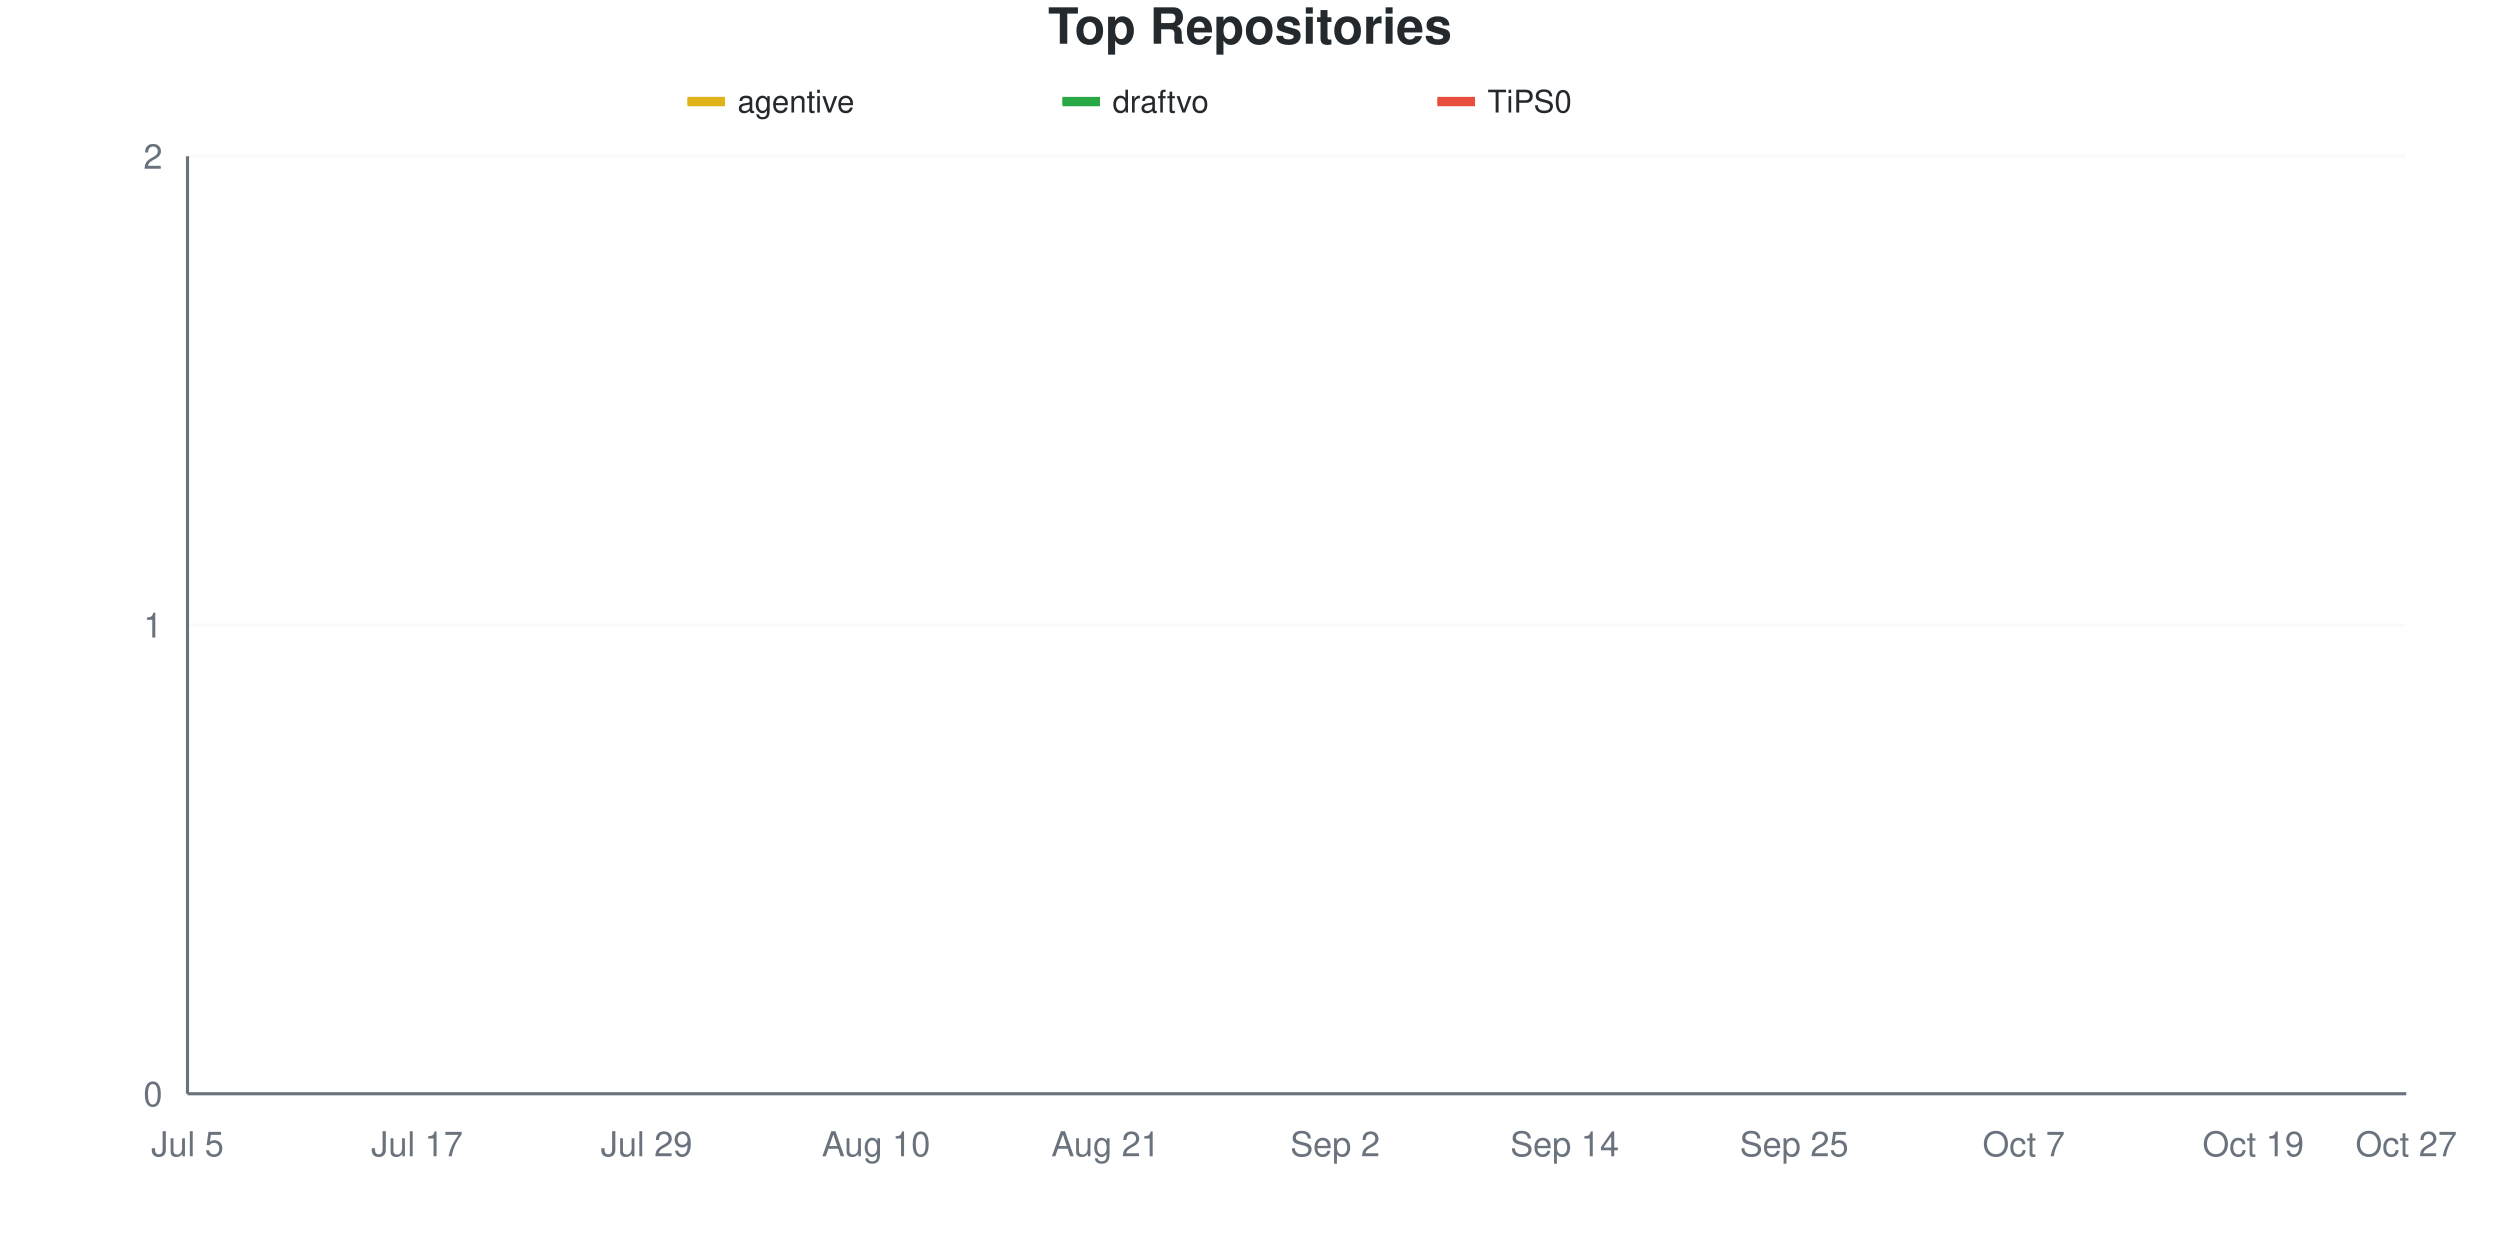
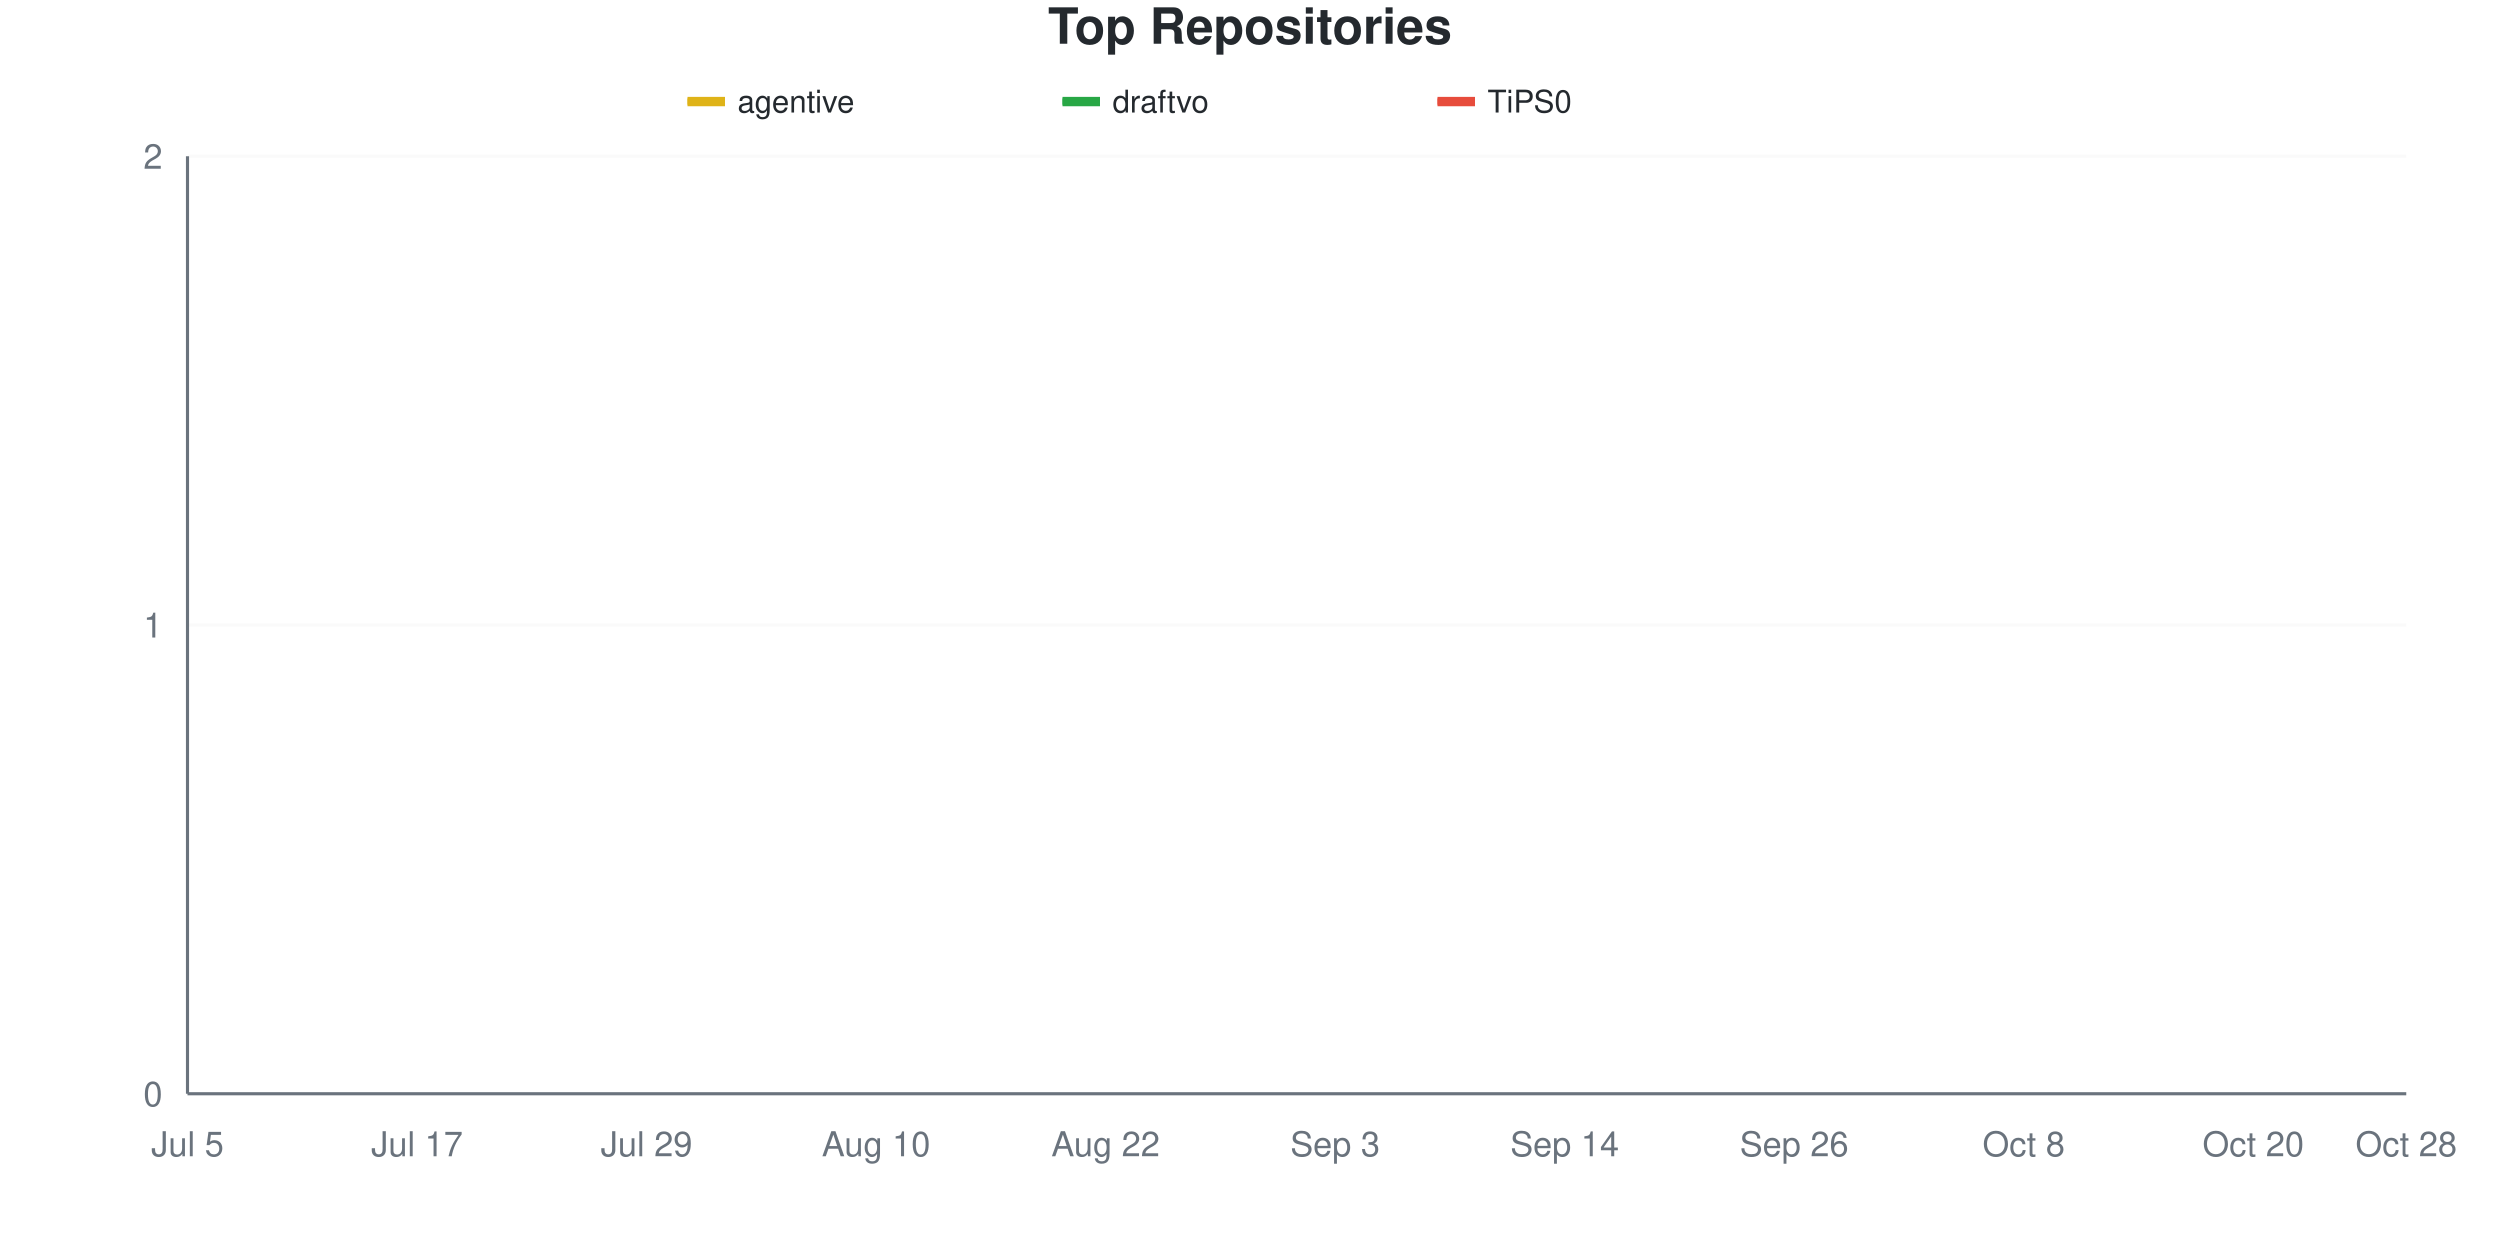
<svg xmlns="http://www.w3.org/2000/svg" viewBox="0 0 800 400" width="800" height="400">
  <style>
    @keyframes drawLine {
      to { stroke-dashoffset: 0; }
    }
    @keyframes fadeInPoint {
      from { opacity: 0; }
      to { opacity: 1; }
    }
    .data-line-0 {
      stroke-dasharray: 1065;
      stroke-dashoffset: 1065;
      animation: drawLine 2s ease-out forwards;
    }
    .data-line-1 {
      stroke-dasharray: 1065;
      stroke-dashoffset: 1065;
      animation: drawLine 2s ease-out forwards;
    }
    .data-line-2 {
      stroke-dasharray: 1065;
      stroke-dashoffset: 1065;
      animation: drawLine 2s ease-out forwards;
    }
    .data-point {
      opacity: 0;
      animation: fadeInPoint 0.5s ease-out forwards;
    }
    .chart-bg { fill: #fff; }
    .chart-text { fill: #24292e; }
    .chart-muted { fill: #6a737d; }
    .chart-grid { stroke: #eee; }
    .chart-axis { stroke: #6a737d; }
    @media (prefers-color-scheme: dark) {
      .chart-bg { fill: #0d1117; }
      .chart-text { fill: #e6edf3; }
      .chart-muted { fill: #8b949e; }
      .chart-grid { stroke: #21262d; }
      .chart-axis { stroke: #8b949e; }
    }
  </style>
  <rect width="800" height="400" class="chart-bg" />
  <text x="400" y="14" text-anchor="middle" class="chart-text" font-size="16" font-weight="bold" font-family="-apple-system, BlinkMacSystemFont, 'Segoe UI', Helvetica, Arial, sans-serif">Top Repositories</text>
  <g class="legend">
    <rect x="220" y="31" width="12" height="3" fill="#dfb317" />
    <line x1="220" y1="32.5" x2="232" y2="32.5" stroke="#dfb317" stroke-width="2" />
    <text x="236" y="36" class="chart-text" font-size="10" font-family="-apple-system, BlinkMacSystemFont, 'Segoe UI', Helvetica, Arial, sans-serif">agentive</text>
    <rect x="340" y="31" width="12" height="3" fill="#28a745" />
    <line x1="340" y1="32.5" x2="352" y2="32.5" stroke="#28a745" stroke-width="2" />
    <text x="356" y="36" class="chart-text" font-size="10" font-family="-apple-system, BlinkMacSystemFont, 'Segoe UI', Helvetica, Arial, sans-serif">draftvo</text>
    <rect x="460" y="31" width="12" height="3" fill="#e74c3c" />
    <line x1="460" y1="32.5" x2="472" y2="32.5" stroke="#e74c3c" stroke-width="2" />
    <text x="476" y="36" class="chart-text" font-size="10" font-family="-apple-system, BlinkMacSystemFont, 'Segoe UI', Helvetica, Arial, sans-serif">TiPS0</text>
  </g>
  <g class="grid">
    <line x1="60" y1="350" x2="770" y2="350" class="chart-grid" stroke-opacity="0.3" />
    <text x="52" y="354" text-anchor="end" class="chart-muted" font-size="11" font-family="-apple-system, BlinkMacSystemFont, 'Segoe UI', Helvetica, Arial, sans-serif">0</text>
    <line x1="60" y1="200" x2="770" y2="200" class="chart-grid" stroke-opacity="0.3" />
    <text x="52" y="204" text-anchor="end" class="chart-muted" font-size="11" font-family="-apple-system, BlinkMacSystemFont, 'Segoe UI', Helvetica, Arial, sans-serif">1</text>
    <line x1="60" y1="50" x2="770" y2="50" class="chart-grid" stroke-opacity="0.3" />
    <text x="52" y="54" text-anchor="end" class="chart-muted" font-size="11" font-family="-apple-system, BlinkMacSystemFont, 'Segoe UI', Helvetica, Arial, sans-serif">2</text>
  </g>
  <g class="milestones">
    
  </g>
  <g class="x-axis">
    <text x="60" y="370" text-anchor="middle" class="chart-muted" font-size="11" font-family="-apple-system, BlinkMacSystemFont, 'Segoe UI', Helvetica, Arial, sans-serif">Jul 5</text>
    <text x="133.448" y="370" text-anchor="middle" class="chart-muted" font-size="11" font-family="-apple-system, BlinkMacSystemFont, 'Segoe UI', Helvetica, Arial, sans-serif">Jul 17</text>
    <text x="206.897" y="370" text-anchor="middle" class="chart-muted" font-size="11" font-family="-apple-system, BlinkMacSystemFont, 'Segoe UI', Helvetica, Arial, sans-serif">Jul 29</text>
    <text x="280.345" y="370" text-anchor="middle" class="chart-muted" font-size="11" font-family="-apple-system, BlinkMacSystemFont, 'Segoe UI', Helvetica, Arial, sans-serif">Aug 10</text>
-     <text x="353.793" y="370" text-anchor="middle" class="chart-muted" font-size="11" font-family="-apple-system, BlinkMacSystemFont, 'Segoe UI', Helvetica, Arial, sans-serif">Aug 21</text>
-     <text x="427.241" y="370" text-anchor="middle" class="chart-muted" font-size="11" font-family="-apple-system, BlinkMacSystemFont, 'Segoe UI', Helvetica, Arial, sans-serif">Sep 2</text>
+     <text x="353.793" y="370" text-anchor="middle" class="chart-muted" font-size="11" font-family="-apple-system, BlinkMacSystemFont, 'Segoe UI', Helvetica, Arial, sans-serif">Aug 22</text>
+     <text x="427.241" y="370" text-anchor="middle" class="chart-muted" font-size="11" font-family="-apple-system, BlinkMacSystemFont, 'Segoe UI', Helvetica, Arial, sans-serif">Sep 3</text>
    <text x="500.69" y="370" text-anchor="middle" class="chart-muted" font-size="11" font-family="-apple-system, BlinkMacSystemFont, 'Segoe UI', Helvetica, Arial, sans-serif">Sep 14</text>
-     <text x="574.138" y="370" text-anchor="middle" class="chart-muted" font-size="11" font-family="-apple-system, BlinkMacSystemFont, 'Segoe UI', Helvetica, Arial, sans-serif">Sep 25</text>
-     <text x="647.586" y="370" text-anchor="middle" class="chart-muted" font-size="11" font-family="-apple-system, BlinkMacSystemFont, 'Segoe UI', Helvetica, Arial, sans-serif">Oct 7</text>
-     <text x="721.034" y="370" text-anchor="middle" class="chart-muted" font-size="11" font-family="-apple-system, BlinkMacSystemFont, 'Segoe UI', Helvetica, Arial, sans-serif">Oct 19</text>
-     <text x="770" y="370" text-anchor="middle" class="chart-muted" font-size="11" font-family="-apple-system, BlinkMacSystemFont, 'Segoe UI', Helvetica, Arial, sans-serif">Oct 27</text>
+     <text x="574.138" y="370" text-anchor="middle" class="chart-muted" font-size="11" font-family="-apple-system, BlinkMacSystemFont, 'Segoe UI', Helvetica, Arial, sans-serif">Sep 26</text>
+     <text x="647.586" y="370" text-anchor="middle" class="chart-muted" font-size="11" font-family="-apple-system, BlinkMacSystemFont, 'Segoe UI', Helvetica, Arial, sans-serif">Oct 8</text>
+     <text x="721.034" y="370" text-anchor="middle" class="chart-muted" font-size="11" font-family="-apple-system, BlinkMacSystemFont, 'Segoe UI', Helvetica, Arial, sans-serif">Oct 20</text>
+     <text x="770" y="370" text-anchor="middle" class="chart-muted" font-size="11" font-family="-apple-system, BlinkMacSystemFont, 'Segoe UI', Helvetica, Arial, sans-serif">Oct 28</text>
  </g>
  <line x1="60" y1="50" x2="60" y2="350" class="chart-axis" stroke-width="1" />
  <line x1="60" y1="350" x2="770" y2="350" class="chart-axis" stroke-width="1" />
  <path d="M60,200 C68.161,200 76.322,200 84.483,200 C92.644,200 100.805,200 108.966,200 C117.126,200 125.287,200 133.448,200 C141.609,200 149.77,200 157.931,200 C166.092,200 174.253,200 182.414,200 C190.575,200 198.736,200 206.897,200 C215.057,200 223.218,200 231.379,200 C239.54,200 247.701,200 255.862,200 C264.023,200 272.184,200 280.345,200 C288.506,200 296.667,200 304.828,200 C312.989,200 321.149,200 329.31,200 C337.471,200 345.632,200 353.793,200 C361.954,200 370.115,200 378.276,200 C386.437,200 394.598,200 402.759,200 C410.92,200 419.08,200 427.241,200 C435.402,200 443.563,200 451.724,200 C459.885,200 468.046,200 476.207,200 C484.368,200 492.529,200 500.69,200 C508.851,200 517.011,200 525.172,200 C533.333,200 541.494,200 549.655,200 C557.816,200 565.977,200 574.138,200 C582.299,200 590.46,200 598.621,200 C606.782,200 614.943,200 623.103,200 C631.264,200 639.425,200 647.586,200 C655.747,200 663.908,200 672.069,200 C680.23,200 688.391,200 696.552,200 C704.713,200 712.874,200 721.034,200 C729.195,200 737.356,200 745.517,200 C753.678,200 761.839,200 770,200" fill="none" stroke="#dfb317" stroke-width="2.5" class="data-line-0" />
  <path d="M60,350 C68.161,350 76.322,350 84.483,350 C92.644,350 100.805,350 108.966,350 C117.126,350 125.287,350 133.448,350 C141.609,350 149.77,350 157.931,350 C166.092,350 174.253,350 182.414,350 C190.575,350 198.736,350 206.897,350 C215.057,350 223.218,350 231.379,350 C239.54,350 247.701,350 255.862,350 C264.023,350 272.184,350 280.345,350 C288.506,350 296.667,350 304.828,350 C312.989,350 321.149,350 329.31,350 C337.471,350 345.632,350 353.793,350 C361.954,350 370.115,350 378.276,350 C386.437,350 394.598,350 402.759,350 C410.92,350 419.08,350 427.241,350 C435.402,350 443.563,350 451.724,350 C459.885,350 468.046,350 476.207,350 C484.368,350 492.529,350 500.69,350 C508.851,350 517.011,350 525.172,350 C533.333,350 541.494,350 549.655,350 C557.816,350 565.977,350 574.138,350 C582.299,350 590.46,350 598.621,350 C606.782,350 614.943,350 623.103,350 C631.264,350 639.425,350 647.586,350 C655.747,350 663.908,350 672.069,350 C680.23,350 688.391,350 696.552,350 C704.713,350 712.874,350 721.034,350 C729.195,350 737.356,350 745.517,350 C753.678,350 761.839,350 770,350" fill="none" stroke="#28a745" stroke-width="2.5" class="data-line-1" />
  <path d="M60,350 C68.161,350 76.322,350 84.483,350 C92.644,350 100.805,350 108.966,350 C117.126,350 125.287,350 133.448,350 C141.609,350 149.77,350 157.931,350 C166.092,350 174.253,350 182.414,350 C190.575,350 198.736,350 206.897,350 C215.057,350 223.218,350 231.379,350 C239.54,350 247.701,350 255.862,350 C264.023,350 272.184,350 280.345,350 C288.506,350 296.667,350 304.828,350 C312.989,350 321.149,350 329.31,350 C337.471,350 345.632,350 353.793,350 C361.954,350 370.115,350 378.276,350 C386.437,350 394.598,350 402.759,350 C410.92,350 419.08,350 427.241,350 C435.402,350 443.563,350 451.724,350 C459.885,350 468.046,350 476.207,350 C484.368,350 492.529,350 500.69,350 C508.851,350 517.011,350 525.172,350 C533.333,350 541.494,350 549.655,350 C557.816,350 565.977,350 574.138,350 C582.299,350 590.46,350 598.621,350 C606.782,350 614.943,350 623.103,350 C631.264,350 639.425,350 647.586,350 C655.747,350 663.908,350 672.069,350 C680.23,350 688.391,350 696.552,350 C704.713,350 712.874,350 721.034,350 C729.195,350 737.356,350 745.517,350 C753.678,350 761.839,350 770,350" fill="none" stroke="#e74c3c" stroke-width="2.5" class="data-line-2" />
  <g class="points">
    <circle cx="60" cy="200" r="4" fill="#dfb317" class="data-point" style="animation-delay: 1.50s" />
    <circle cx="84.483" cy="200" r="4" fill="#dfb317" class="data-point" style="animation-delay: 1.55s" />
    <circle cx="108.966" cy="200" r="4" fill="#dfb317" class="data-point" style="animation-delay: 1.60s" />
    <circle cx="133.448" cy="200" r="4" fill="#dfb317" class="data-point" style="animation-delay: 1.65s" />
    <circle cx="157.931" cy="200" r="4" fill="#dfb317" class="data-point" style="animation-delay: 1.70s" />
    <circle cx="182.414" cy="200" r="4" fill="#dfb317" class="data-point" style="animation-delay: 1.75s" />
    <circle cx="206.897" cy="200" r="4" fill="#dfb317" class="data-point" style="animation-delay: 1.80s" />
    <circle cx="231.379" cy="200" r="4" fill="#dfb317" class="data-point" style="animation-delay: 1.85s" />
    <circle cx="255.862" cy="200" r="4" fill="#dfb317" class="data-point" style="animation-delay: 1.90s" />
    <circle cx="280.345" cy="200" r="4" fill="#dfb317" class="data-point" style="animation-delay: 1.95s" />
    <circle cx="304.828" cy="200" r="4" fill="#dfb317" class="data-point" style="animation-delay: 2.00s" />
    <circle cx="329.31" cy="200" r="4" fill="#dfb317" class="data-point" style="animation-delay: 2.05s" />
    <circle cx="353.793" cy="200" r="4" fill="#dfb317" class="data-point" style="animation-delay: 2.10s" />
    <circle cx="378.276" cy="200" r="4" fill="#dfb317" class="data-point" style="animation-delay: 2.15s" />
    <circle cx="402.759" cy="200" r="4" fill="#dfb317" class="data-point" style="animation-delay: 2.20s" />
    <circle cx="427.241" cy="200" r="4" fill="#dfb317" class="data-point" style="animation-delay: 2.25s" />
    <circle cx="451.724" cy="200" r="4" fill="#dfb317" class="data-point" style="animation-delay: 2.30s" />
    <circle cx="476.207" cy="200" r="4" fill="#dfb317" class="data-point" style="animation-delay: 2.35s" />
    <circle cx="500.69" cy="200" r="4" fill="#dfb317" class="data-point" style="animation-delay: 2.40s" />
    <circle cx="525.172" cy="200" r="4" fill="#dfb317" class="data-point" style="animation-delay: 2.45s" />
    <circle cx="549.655" cy="200" r="4" fill="#dfb317" class="data-point" style="animation-delay: 2.50s" />
    <circle cx="574.138" cy="200" r="4" fill="#dfb317" class="data-point" style="animation-delay: 2.55s" />
    <circle cx="598.621" cy="200" r="4" fill="#dfb317" class="data-point" style="animation-delay: 2.60s" />
    <circle cx="623.103" cy="200" r="4" fill="#dfb317" class="data-point" style="animation-delay: 2.65s" />
    <circle cx="647.586" cy="200" r="4" fill="#dfb317" class="data-point" style="animation-delay: 2.70s" />
    <circle cx="672.069" cy="200" r="4" fill="#dfb317" class="data-point" style="animation-delay: 2.75s" />
    <circle cx="696.552" cy="200" r="4" fill="#dfb317" class="data-point" style="animation-delay: 2.80s" />
    <circle cx="721.034" cy="200" r="4" fill="#dfb317" class="data-point" style="animation-delay: 2.85s" />
    <circle cx="745.517" cy="200" r="4" fill="#dfb317" class="data-point" style="animation-delay: 2.90s" />
    <circle cx="770" cy="200" r="4" fill="#dfb317" class="data-point" style="animation-delay: 2.95s" />
    <circle cx="60" cy="350" r="4" fill="#28a745" class="data-point" style="animation-delay: 1.50s" />
    <circle cx="84.483" cy="350" r="4" fill="#28a745" class="data-point" style="animation-delay: 1.55s" />
    <circle cx="108.966" cy="350" r="4" fill="#28a745" class="data-point" style="animation-delay: 1.60s" />
    <circle cx="133.448" cy="350" r="4" fill="#28a745" class="data-point" style="animation-delay: 1.65s" />
    <circle cx="157.931" cy="350" r="4" fill="#28a745" class="data-point" style="animation-delay: 1.70s" />
    <circle cx="182.414" cy="350" r="4" fill="#28a745" class="data-point" style="animation-delay: 1.75s" />
    <circle cx="206.897" cy="350" r="4" fill="#28a745" class="data-point" style="animation-delay: 1.80s" />
    <circle cx="231.379" cy="350" r="4" fill="#28a745" class="data-point" style="animation-delay: 1.85s" />
    <circle cx="255.862" cy="350" r="4" fill="#28a745" class="data-point" style="animation-delay: 1.90s" />
    <circle cx="280.345" cy="350" r="4" fill="#28a745" class="data-point" style="animation-delay: 1.95s" />
    <circle cx="304.828" cy="350" r="4" fill="#28a745" class="data-point" style="animation-delay: 2.00s" />
    <circle cx="329.31" cy="350" r="4" fill="#28a745" class="data-point" style="animation-delay: 2.05s" />
    <circle cx="353.793" cy="350" r="4" fill="#28a745" class="data-point" style="animation-delay: 2.10s" />
    <circle cx="378.276" cy="350" r="4" fill="#28a745" class="data-point" style="animation-delay: 2.15s" />
    <circle cx="402.759" cy="350" r="4" fill="#28a745" class="data-point" style="animation-delay: 2.20s" />
    <circle cx="427.241" cy="350" r="4" fill="#28a745" class="data-point" style="animation-delay: 2.25s" />
    <circle cx="451.724" cy="350" r="4" fill="#28a745" class="data-point" style="animation-delay: 2.30s" />
    <circle cx="476.207" cy="350" r="4" fill="#28a745" class="data-point" style="animation-delay: 2.35s" />
    <circle cx="500.69" cy="350" r="4" fill="#28a745" class="data-point" style="animation-delay: 2.40s" />
    <circle cx="525.172" cy="350" r="4" fill="#28a745" class="data-point" style="animation-delay: 2.45s" />
    <circle cx="549.655" cy="350" r="4" fill="#28a745" class="data-point" style="animation-delay: 2.50s" />
    <circle cx="574.138" cy="350" r="4" fill="#28a745" class="data-point" style="animation-delay: 2.55s" />
    <circle cx="598.621" cy="350" r="4" fill="#28a745" class="data-point" style="animation-delay: 2.60s" />
    <circle cx="623.103" cy="350" r="4" fill="#28a745" class="data-point" style="animation-delay: 2.65s" />
    <circle cx="647.586" cy="350" r="4" fill="#28a745" class="data-point" style="animation-delay: 2.70s" />
    <circle cx="672.069" cy="350" r="4" fill="#28a745" class="data-point" style="animation-delay: 2.75s" />
    <circle cx="696.552" cy="350" r="4" fill="#28a745" class="data-point" style="animation-delay: 2.80s" />
    <circle cx="721.034" cy="350" r="4" fill="#28a745" class="data-point" style="animation-delay: 2.85s" />
    <circle cx="745.517" cy="350" r="4" fill="#28a745" class="data-point" style="animation-delay: 2.90s" />
    <circle cx="770" cy="350" r="4" fill="#28a745" class="data-point" style="animation-delay: 2.95s" />
    <circle cx="60" cy="350" r="4" fill="#e74c3c" class="data-point" style="animation-delay: 1.50s" />
    <circle cx="84.483" cy="350" r="4" fill="#e74c3c" class="data-point" style="animation-delay: 1.55s" />
    <circle cx="108.966" cy="350" r="4" fill="#e74c3c" class="data-point" style="animation-delay: 1.60s" />
    <circle cx="133.448" cy="350" r="4" fill="#e74c3c" class="data-point" style="animation-delay: 1.65s" />
    <circle cx="157.931" cy="350" r="4" fill="#e74c3c" class="data-point" style="animation-delay: 1.70s" />
    <circle cx="182.414" cy="350" r="4" fill="#e74c3c" class="data-point" style="animation-delay: 1.75s" />
    <circle cx="206.897" cy="350" r="4" fill="#e74c3c" class="data-point" style="animation-delay: 1.80s" />
    <circle cx="231.379" cy="350" r="4" fill="#e74c3c" class="data-point" style="animation-delay: 1.85s" />
    <circle cx="255.862" cy="350" r="4" fill="#e74c3c" class="data-point" style="animation-delay: 1.90s" />
    <circle cx="280.345" cy="350" r="4" fill="#e74c3c" class="data-point" style="animation-delay: 1.95s" />
    <circle cx="304.828" cy="350" r="4" fill="#e74c3c" class="data-point" style="animation-delay: 2.00s" />
    <circle cx="329.31" cy="350" r="4" fill="#e74c3c" class="data-point" style="animation-delay: 2.05s" />
    <circle cx="353.793" cy="350" r="4" fill="#e74c3c" class="data-point" style="animation-delay: 2.10s" />
    <circle cx="378.276" cy="350" r="4" fill="#e74c3c" class="data-point" style="animation-delay: 2.15s" />
    <circle cx="402.759" cy="350" r="4" fill="#e74c3c" class="data-point" style="animation-delay: 2.20s" />
    <circle cx="427.241" cy="350" r="4" fill="#e74c3c" class="data-point" style="animation-delay: 2.25s" />
    <circle cx="451.724" cy="350" r="4" fill="#e74c3c" class="data-point" style="animation-delay: 2.30s" />
    <circle cx="476.207" cy="350" r="4" fill="#e74c3c" class="data-point" style="animation-delay: 2.35s" />
    <circle cx="500.69" cy="350" r="4" fill="#e74c3c" class="data-point" style="animation-delay: 2.40s" />
    <circle cx="525.172" cy="350" r="4" fill="#e74c3c" class="data-point" style="animation-delay: 2.45s" />
    <circle cx="549.655" cy="350" r="4" fill="#e74c3c" class="data-point" style="animation-delay: 2.50s" />
    <circle cx="574.138" cy="350" r="4" fill="#e74c3c" class="data-point" style="animation-delay: 2.55s" />
    <circle cx="598.621" cy="350" r="4" fill="#e74c3c" class="data-point" style="animation-delay: 2.60s" />
    <circle cx="623.103" cy="350" r="4" fill="#e74c3c" class="data-point" style="animation-delay: 2.65s" />
    <circle cx="647.586" cy="350" r="4" fill="#e74c3c" class="data-point" style="animation-delay: 2.70s" />
    <circle cx="672.069" cy="350" r="4" fill="#e74c3c" class="data-point" style="animation-delay: 2.75s" />
    <circle cx="696.552" cy="350" r="4" fill="#e74c3c" class="data-point" style="animation-delay: 2.80s" />
    <circle cx="721.034" cy="350" r="4" fill="#e74c3c" class="data-point" style="animation-delay: 2.85s" />
    <circle cx="745.517" cy="350" r="4" fill="#e74c3c" class="data-point" style="animation-delay: 2.90s" />
    <circle cx="770" cy="350" r="4" fill="#e74c3c" class="data-point" style="animation-delay: 2.95s" />
  </g>
</svg>
